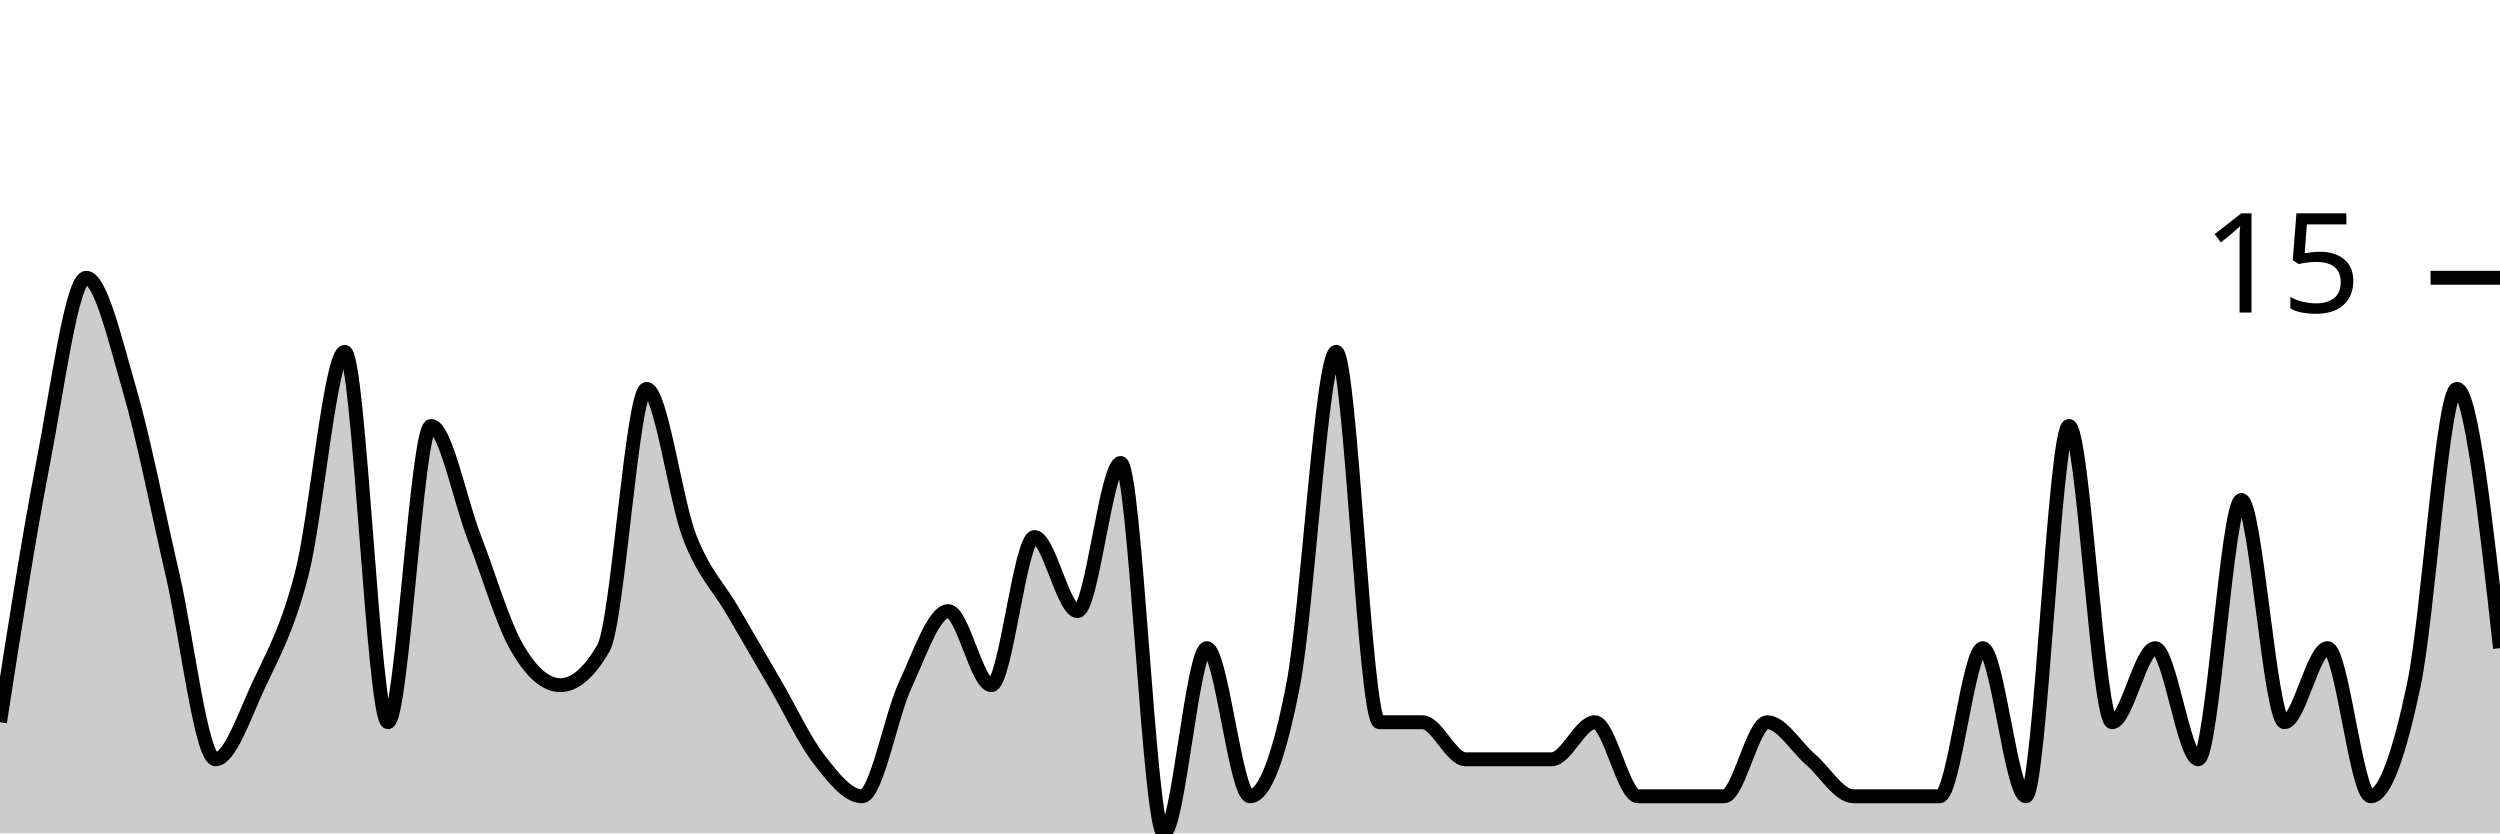
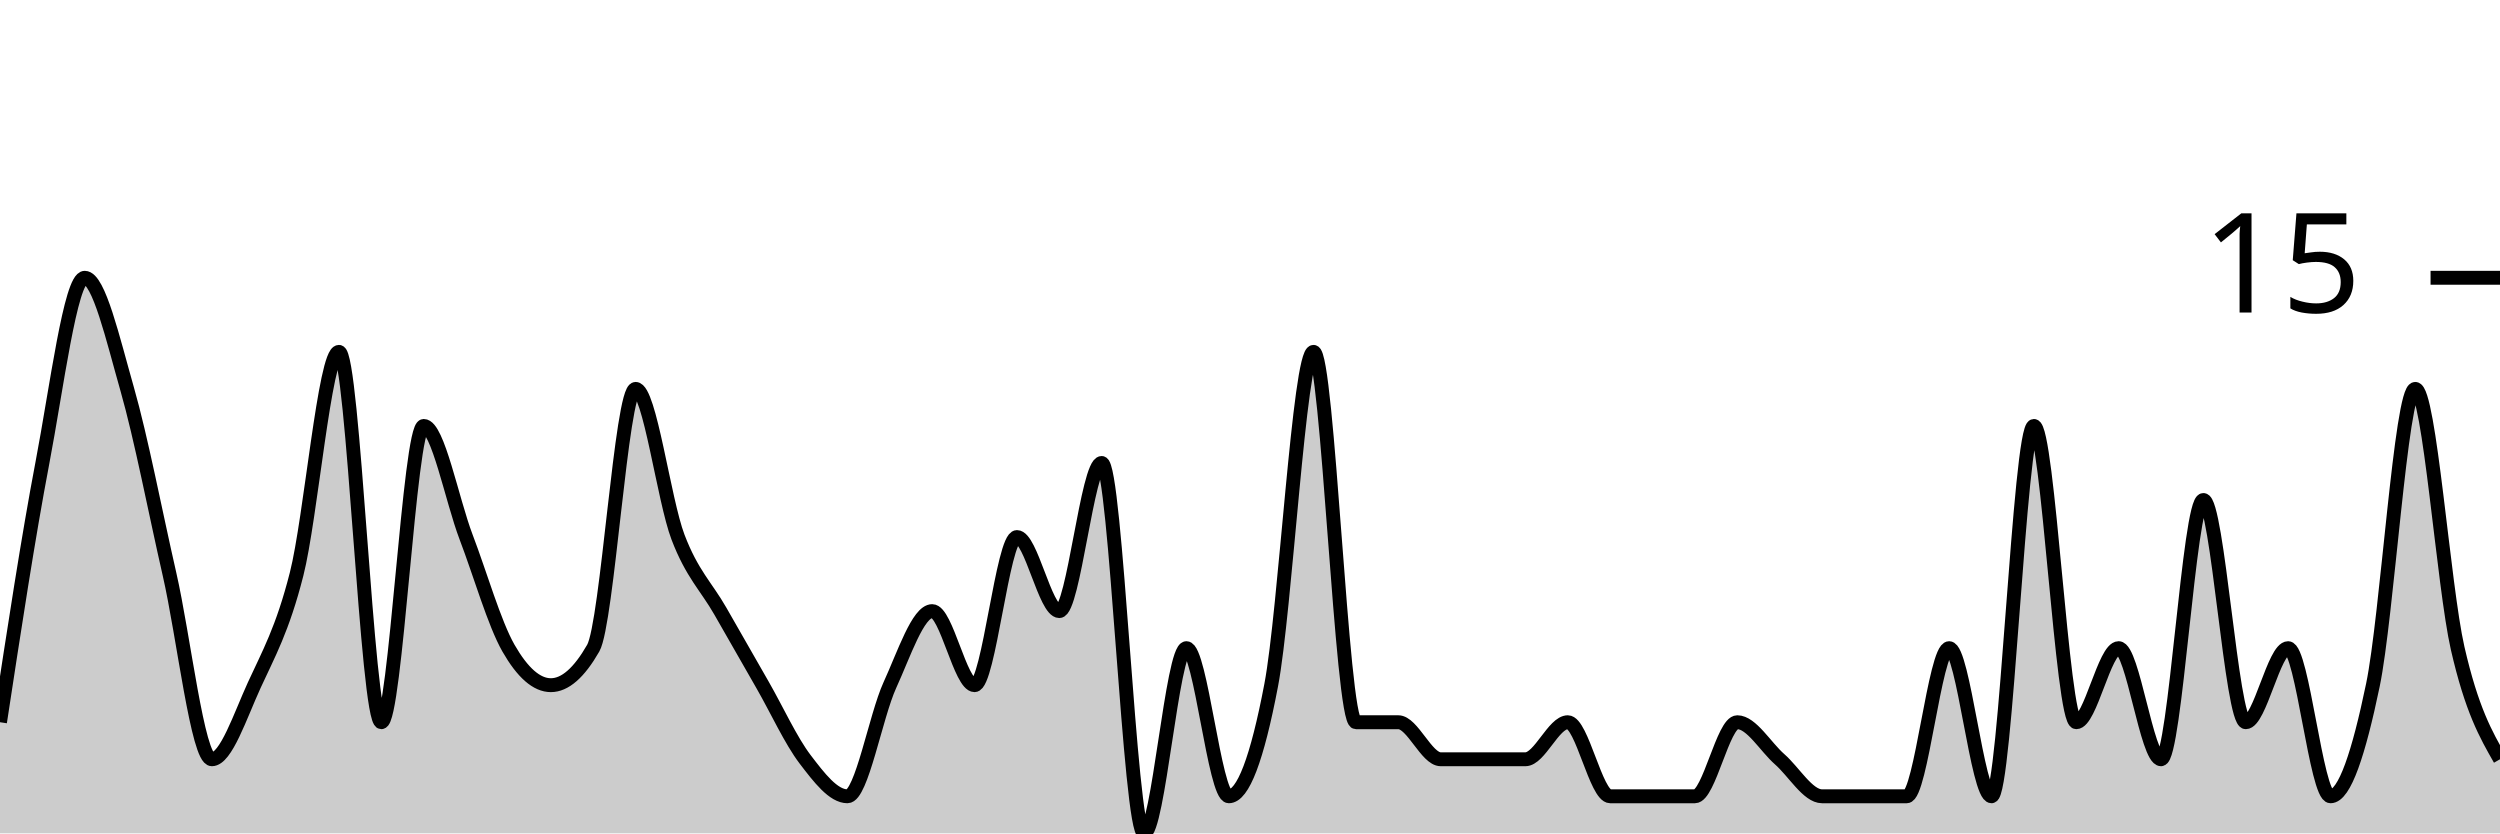
<svg xmlns="http://www.w3.org/2000/svg" viewBox="0 0 180 60">
  <g transform="translate(0,20)">
-     <path class="area" fill="rgba(0, 0, 0, 0.2)" d="M0,32C1.034,25.333,2.069,18.667,3.103,13.333C4.138,8,5.172,0,6.207,0C7.241,0,8.276,4.444,9.31,8C10.345,11.556,11.379,16.889,12.414,21.333C13.448,25.778,14.483,34.667,15.517,34.667C16.552,34.667,17.586,31.556,18.621,29.333C19.655,27.111,20.69,25.333,21.724,21.333C22.759,17.333,23.793,5.333,24.828,5.333C25.862,5.333,26.897,32,27.931,32C28.966,32,30,10.667,31.034,10.667C32.069,10.667,33.103,16,34.138,18.667C35.172,21.333,36.207,24.889,37.241,26.667C38.276,28.444,39.31,29.333,40.345,29.333C41.379,29.333,42.414,28.444,43.448,26.667C44.483,24.889,45.517,8,46.552,8C47.586,8,48.621,16,49.655,18.667C50.69,21.333,51.724,22.222,52.759,24C53.793,25.778,54.828,27.556,55.862,29.333C56.897,31.111,57.931,33.333,58.966,34.667C60,36,61.034,37.333,62.069,37.333C63.103,37.333,64.138,31.556,65.172,29.333C66.207,27.111,67.241,24,68.276,24C69.31,24,70.345,29.333,71.379,29.333C72.414,29.333,73.448,18.667,74.483,18.667C75.517,18.667,76.552,24,77.586,24C78.621,24,79.655,13.333,80.69,13.333C81.724,13.333,82.759,40,83.793,40C84.828,40,85.862,26.667,86.897,26.667C87.931,26.667,88.966,37.333,90,37.333C91.034,37.333,92.069,34.667,93.103,29.333C94.138,24,95.172,5.333,96.207,5.333C97.241,5.333,98.276,32,99.31,32C100.345,32,101.379,32,102.414,32C103.448,32,104.483,34.667,105.517,34.667C106.552,34.667,107.586,34.667,108.621,34.667C109.655,34.667,110.69,34.667,111.724,34.667C112.759,34.667,113.793,32,114.828,32C115.862,32,116.897,37.333,117.931,37.333C118.966,37.333,120,37.333,121.034,37.333C122.069,37.333,123.103,37.333,124.138,37.333C125.172,37.333,126.207,32,127.241,32C128.276,32,129.31,33.778,130.345,34.667C131.379,35.556,132.414,37.333,133.448,37.333C134.483,37.333,135.517,37.333,136.552,37.333C137.586,37.333,138.621,37.333,139.655,37.333C140.69,37.333,141.724,26.667,142.759,26.667C143.793,26.667,144.828,37.333,145.862,37.333C146.897,37.333,147.931,10.667,148.966,10.667C150,10.667,151.034,32,152.069,32C153.103,32,154.138,26.667,155.172,26.667C156.207,26.667,157.241,34.667,158.276,34.667C159.31,34.667,160.345,16,161.379,16C162.414,16,163.448,32,164.483,32C165.517,32,166.552,26.667,167.586,26.667C168.621,26.667,169.655,37.333,170.69,37.333C171.724,37.333,172.759,34.222,173.793,29.333C174.828,24.444,175.862,8,176.897,8C177.931,8,178.966,17.333,180,26.667L180,40C178.966,40,177.931,40,176.897,40C175.862,40,174.828,40,173.793,40C172.759,40,171.724,40,170.69,40C169.655,40,168.621,40,167.586,40C166.552,40,165.517,40,164.483,40C163.448,40,162.414,40,161.379,40C160.345,40,159.31,40,158.276,40C157.241,40,156.207,40,155.172,40C154.138,40,153.103,40,152.069,40C151.034,40,150,40,148.966,40C147.931,40,146.897,40,145.862,40C144.828,40,143.793,40,142.759,40C141.724,40,140.69,40,139.655,40C138.621,40,137.586,40,136.552,40C135.517,40,134.483,40,133.448,40C132.414,40,131.379,40,130.345,40C129.31,40,128.276,40,127.241,40C126.207,40,125.172,40,124.138,40C123.103,40,122.069,40,121.034,40C120,40,118.966,40,117.931,40C116.897,40,115.862,40,114.828,40C113.793,40,112.759,40,111.724,40C110.69,40,109.655,40,108.621,40C107.586,40,106.552,40,105.517,40C104.483,40,103.448,40,102.414,40C101.379,40,100.345,40,99.31,40C98.276,40,97.241,40,96.207,40C95.172,40,94.138,40,93.103,40C92.069,40,91.034,40,90,40C88.966,40,87.931,40,86.897,40C85.862,40,84.828,40,83.793,40C82.759,40,81.724,40,80.69,40C79.655,40,78.621,40,77.586,40C76.552,40,75.517,40,74.483,40C73.448,40,72.414,40,71.379,40C70.345,40,69.31,40,68.276,40C67.241,40,66.207,40,65.172,40C64.138,40,63.103,40,62.069,40C61.034,40,60,40,58.966,40C57.931,40,56.897,40,55.862,40C54.828,40,53.793,40,52.759,40C51.724,40,50.69,40,49.655,40C48.621,40,47.586,40,46.552,40C45.517,40,44.483,40,43.448,40C42.414,40,41.379,40,40.345,40C39.31,40,38.276,40,37.241,40C36.207,40,35.172,40,34.138,40C33.103,40,32.069,40,31.034,40C30,40,28.966,40,27.931,40C26.897,40,25.862,40,24.828,40C23.793,40,22.759,40,21.724,40C20.69,40,19.655,40,18.621,40C17.586,40,16.552,40,15.517,40C14.483,40,13.448,40,12.414,40C11.379,40,10.345,40,9.31,40C8.276,40,7.241,40,6.207,40C5.172,40,4.138,40,3.103,40C2.069,40,1.034,40,0,40Z" />
-     <path class="line" stroke="black" fill="none" d="M0,32C1.034,25.333,2.069,18.667,3.103,13.333C4.138,8,5.172,0,6.207,0C7.241,0,8.276,4.444,9.31,8C10.345,11.556,11.379,16.889,12.414,21.333C13.448,25.778,14.483,34.667,15.517,34.667C16.552,34.667,17.586,31.556,18.621,29.333C19.655,27.111,20.69,25.333,21.724,21.333C22.759,17.333,23.793,5.333,24.828,5.333C25.862,5.333,26.897,32,27.931,32C28.966,32,30,10.667,31.034,10.667C32.069,10.667,33.103,16,34.138,18.667C35.172,21.333,36.207,24.889,37.241,26.667C38.276,28.444,39.31,29.333,40.345,29.333C41.379,29.333,42.414,28.444,43.448,26.667C44.483,24.889,45.517,8,46.552,8C47.586,8,48.621,16,49.655,18.667C50.69,21.333,51.724,22.222,52.759,24C53.793,25.778,54.828,27.556,55.862,29.333C56.897,31.111,57.931,33.333,58.966,34.667C60,36,61.034,37.333,62.069,37.333C63.103,37.333,64.138,31.556,65.172,29.333C66.207,27.111,67.241,24,68.276,24C69.31,24,70.345,29.333,71.379,29.333C72.414,29.333,73.448,18.667,74.483,18.667C75.517,18.667,76.552,24,77.586,24C78.621,24,79.655,13.333,80.69,13.333C81.724,13.333,82.759,40,83.793,40C84.828,40,85.862,26.667,86.897,26.667C87.931,26.667,88.966,37.333,90,37.333C91.034,37.333,92.069,34.667,93.103,29.333C94.138,24,95.172,5.333,96.207,5.333C97.241,5.333,98.276,32,99.31,32C100.345,32,101.379,32,102.414,32C103.448,32,104.483,34.667,105.517,34.667C106.552,34.667,107.586,34.667,108.621,34.667C109.655,34.667,110.69,34.667,111.724,34.667C112.759,34.667,113.793,32,114.828,32C115.862,32,116.897,37.333,117.931,37.333C118.966,37.333,120,37.333,121.034,37.333C122.069,37.333,123.103,37.333,124.138,37.333C125.172,37.333,126.207,32,127.241,32C128.276,32,129.31,33.778,130.345,34.667C131.379,35.556,132.414,37.333,133.448,37.333C134.483,37.333,135.517,37.333,136.552,37.333C137.586,37.333,138.621,37.333,139.655,37.333C140.69,37.333,141.724,26.667,142.759,26.667C143.793,26.667,144.828,37.333,145.862,37.333C146.897,37.333,147.931,10.667,148.966,10.667C150,10.667,151.034,32,152.069,32C153.103,32,154.138,26.667,155.172,26.667C156.207,26.667,157.241,34.667,158.276,34.667C159.31,34.667,160.345,16,161.379,16C162.414,16,163.448,32,164.483,32C165.517,32,166.552,26.667,167.586,26.667C168.621,26.667,169.655,37.333,170.69,37.333C171.724,37.333,172.759,34.222,173.793,29.333C174.828,24.444,175.862,8,176.897,8C177.931,8,178.966,17.333,180,26.667" />
+     <path class="area" fill="rgba(0, 0, 0, 0.2)" d="M0,32C1.017,25.333,2.034,18.667,3.051,13.333C4.068,8,5.085,0,6.102,0C7.119,0,8.136,4.444,9.153,8C10.169,11.556,11.186,16.889,12.203,21.333C13.22,25.778,14.237,34.667,15.254,34.667C16.271,34.667,17.288,31.556,18.305,29.333C19.322,27.111,20.339,25.333,21.356,21.333C22.373,17.333,23.39,5.333,24.407,5.333C25.424,5.333,26.441,32,27.458,32C28.475,32,29.492,10.667,30.508,10.667C31.525,10.667,32.542,16,33.559,18.667C34.576,21.333,35.593,24.889,36.61,26.667C37.627,28.444,38.644,29.333,39.661,29.333C40.678,29.333,41.695,28.444,42.712,26.667C43.729,24.889,44.746,8,45.763,8C46.78,8,47.797,16,48.814,18.667C49.831,21.333,50.847,22.222,51.864,24C52.881,25.778,53.898,27.556,54.915,29.333C55.932,31.111,56.949,33.333,57.966,34.667C58.983,36,60,37.333,61.017,37.333C62.034,37.333,63.051,31.556,64.068,29.333C65.085,27.111,66.102,24,67.119,24C68.136,24,69.153,29.333,70.169,29.333C71.186,29.333,72.203,18.667,73.22,18.667C74.237,18.667,75.254,24,76.271,24C77.288,24,78.305,13.333,79.322,13.333C80.339,13.333,81.356,40,82.373,40C83.39,40,84.407,26.667,85.424,26.667C86.441,26.667,87.458,37.333,88.475,37.333C89.492,37.333,90.508,34.667,91.525,29.333C92.542,24,93.559,5.333,94.576,5.333C95.593,5.333,96.61,32,97.627,32C98.644,32,99.661,32,100.678,32C101.695,32,102.712,34.667,103.729,34.667C104.746,34.667,105.763,34.667,106.78,34.667C107.797,34.667,108.814,34.667,109.831,34.667C110.847,34.667,111.864,32,112.881,32C113.898,32,114.915,37.333,115.932,37.333C116.949,37.333,117.966,37.333,118.983,37.333C120,37.333,121.017,37.333,122.034,37.333C123.051,37.333,124.068,32,125.085,32C126.102,32,127.119,33.778,128.136,34.667C129.153,35.556,130.169,37.333,131.186,37.333C132.203,37.333,133.22,37.333,134.237,37.333C135.254,37.333,136.271,37.333,137.288,37.333C138.305,37.333,139.322,26.667,140.339,26.667C141.356,26.667,142.373,37.333,143.39,37.333C144.407,37.333,145.424,10.667,146.441,10.667C147.458,10.667,148.475,32,149.492,32C150.508,32,151.525,26.667,152.542,26.667C153.559,26.667,154.576,34.667,155.593,34.667C156.61,34.667,157.627,16,158.644,16C159.661,16,160.678,32,161.695,32C162.712,32,163.729,26.667,164.746,26.667C165.763,26.667,166.78,37.333,167.797,37.333C168.814,37.333,169.831,34.222,170.847,29.333C171.864,24.444,172.881,8,173.898,8C174.915,8,175.932,22.222,176.949,26.667C177.966,31.111,178.983,32.889,180,34.667L180,40C178.983,40,177.966,40,176.949,40C175.932,40,174.915,40,173.898,40C172.881,40,171.864,40,170.847,40C169.831,40,168.814,40,167.797,40C166.78,40,165.763,40,164.746,40C163.729,40,162.712,40,161.695,40C160.678,40,159.661,40,158.644,40C157.627,40,156.61,40,155.593,40C154.576,40,153.559,40,152.542,40C151.525,40,150.508,40,149.492,40C148.475,40,147.458,40,146.441,40C145.424,40,144.407,40,143.39,40C142.373,40,141.356,40,140.339,40C139.322,40,138.305,40,137.288,40C136.271,40,135.254,40,134.237,40C133.22,40,132.203,40,131.186,40C130.169,40,129.153,40,128.136,40C127.119,40,126.102,40,125.085,40C124.068,40,123.051,40,122.034,40C121.017,40,120,40,118.983,40C117.966,40,116.949,40,115.932,40C114.915,40,113.898,40,112.881,40C111.864,40,110.847,40,109.831,40C108.814,40,107.797,40,106.78,40C105.763,40,104.746,40,103.729,40C102.712,40,101.695,40,100.678,40C99.661,40,98.644,40,97.627,40C96.61,40,95.593,40,94.576,40C93.559,40,92.542,40,91.525,40C90.508,40,89.492,40,88.475,40C87.458,40,86.441,40,85.424,40C84.407,40,83.39,40,82.373,40C81.356,40,80.339,40,79.322,40C78.305,40,77.288,40,76.271,40C75.254,40,74.237,40,73.22,40C72.203,40,71.186,40,70.169,40C69.153,40,68.136,40,67.119,40C66.102,40,65.085,40,64.068,40C63.051,40,62.034,40,61.017,40C60,40,58.983,40,57.966,40C56.949,40,55.932,40,54.915,40C53.898,40,52.881,40,51.864,40C50.847,40,49.831,40,48.814,40C47.797,40,46.78,40,45.763,40C44.746,40,43.729,40,42.712,40C41.695,40,40.678,40,39.661,40C38.644,40,37.627,40,36.61,40C35.593,40,34.576,40,33.559,40C32.542,40,31.525,40,30.508,40C29.492,40,28.475,40,27.458,40C26.441,40,25.424,40,24.407,40C23.39,40,22.373,40,21.356,40C20.339,40,19.322,40,18.305,40C17.288,40,16.271,40,15.254,40C14.237,40,13.22,40,12.203,40C11.186,40,10.169,40,9.153,40C8.136,40,7.119,40,6.102,40C5.085,40,4.068,40,3.051,40C2.034,40,1.017,40,0,40Z" />
+     <path class="line" stroke="black" fill="none" d="M0,32C1.017,25.333,2.034,18.667,3.051,13.333C4.068,8,5.085,0,6.102,0C7.119,0,8.136,4.444,9.153,8C10.169,11.556,11.186,16.889,12.203,21.333C13.22,25.778,14.237,34.667,15.254,34.667C16.271,34.667,17.288,31.556,18.305,29.333C19.322,27.111,20.339,25.333,21.356,21.333C22.373,17.333,23.39,5.333,24.407,5.333C25.424,5.333,26.441,32,27.458,32C28.475,32,29.492,10.667,30.508,10.667C31.525,10.667,32.542,16,33.559,18.667C34.576,21.333,35.593,24.889,36.61,26.667C37.627,28.444,38.644,29.333,39.661,29.333C40.678,29.333,41.695,28.444,42.712,26.667C43.729,24.889,44.746,8,45.763,8C46.78,8,47.797,16,48.814,18.667C49.831,21.333,50.847,22.222,51.864,24C52.881,25.778,53.898,27.556,54.915,29.333C55.932,31.111,56.949,33.333,57.966,34.667C58.983,36,60,37.333,61.017,37.333C62.034,37.333,63.051,31.556,64.068,29.333C65.085,27.111,66.102,24,67.119,24C68.136,24,69.153,29.333,70.169,29.333C71.186,29.333,72.203,18.667,73.22,18.667C74.237,18.667,75.254,24,76.271,24C77.288,24,78.305,13.333,79.322,13.333C80.339,13.333,81.356,40,82.373,40C83.39,40,84.407,26.667,85.424,26.667C86.441,26.667,87.458,37.333,88.475,37.333C89.492,37.333,90.508,34.667,91.525,29.333C92.542,24,93.559,5.333,94.576,5.333C95.593,5.333,96.61,32,97.627,32C98.644,32,99.661,32,100.678,32C101.695,32,102.712,34.667,103.729,34.667C104.746,34.667,105.763,34.667,106.78,34.667C107.797,34.667,108.814,34.667,109.831,34.667C110.847,34.667,111.864,32,112.881,32C113.898,32,114.915,37.333,115.932,37.333C116.949,37.333,117.966,37.333,118.983,37.333C120,37.333,121.017,37.333,122.034,37.333C123.051,37.333,124.068,32,125.085,32C126.102,32,127.119,33.778,128.136,34.667C129.153,35.556,130.169,37.333,131.186,37.333C132.203,37.333,133.22,37.333,134.237,37.333C135.254,37.333,136.271,37.333,137.288,37.333C138.305,37.333,139.322,26.667,140.339,26.667C141.356,26.667,142.373,37.333,143.39,37.333C144.407,37.333,145.424,10.667,146.441,10.667C147.458,10.667,148.475,32,149.492,32C150.508,32,151.525,26.667,152.542,26.667C153.559,26.667,154.576,34.667,155.593,34.667C156.61,34.667,157.627,16,158.644,16C159.661,16,160.678,32,161.695,32C162.712,32,163.729,26.667,164.746,26.667C165.763,26.667,166.78,37.333,167.797,37.333C168.814,37.333,169.831,34.222,170.847,29.333C171.864,24.444,172.881,8,173.898,8C174.915,8,175.932,22.222,176.949,26.667C177.966,31.111,178.983,32.889,180,34.667" />
    <path class="axis-ceiling" stroke-width="1" stroke="black" fill="none" d="M175,0L180,0" />
    <text class="axis-ceiling-label" font-family="sans-serif" text-anchor="end" font-size="10px" x="170" y="2.5">15</text>
  </g>
</svg>
